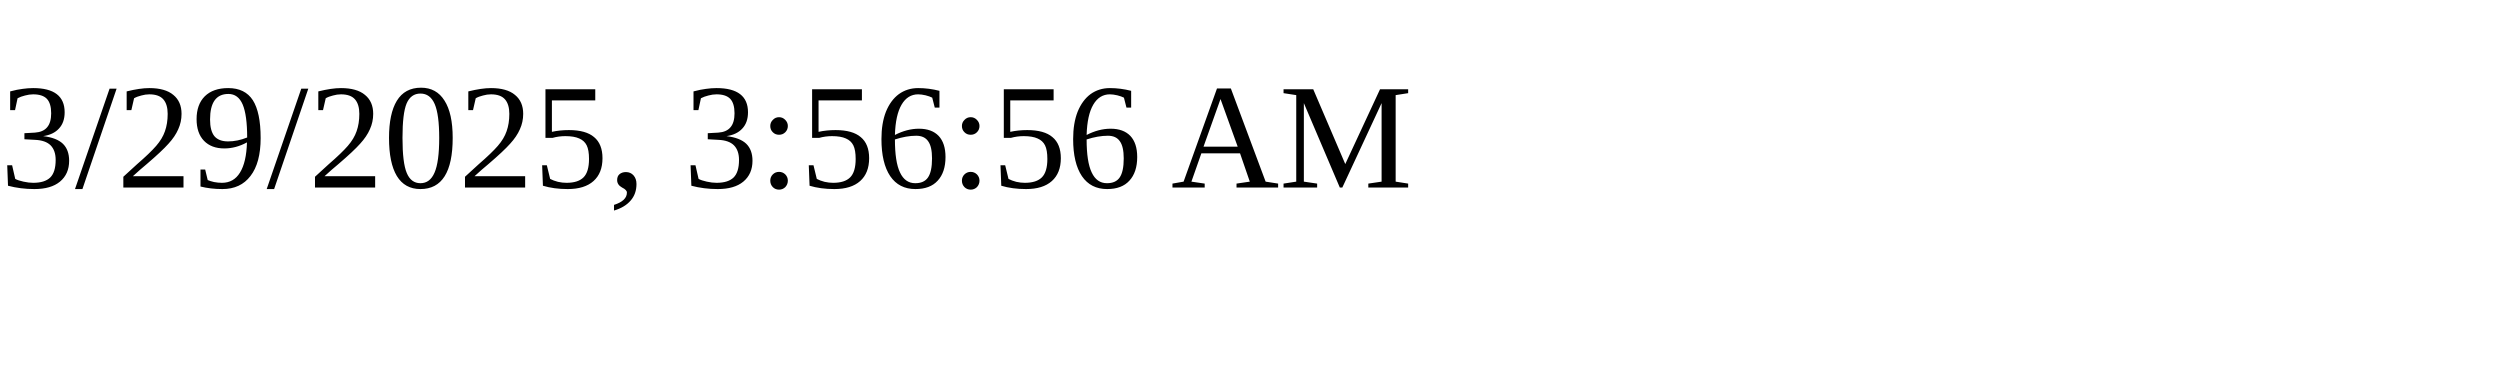
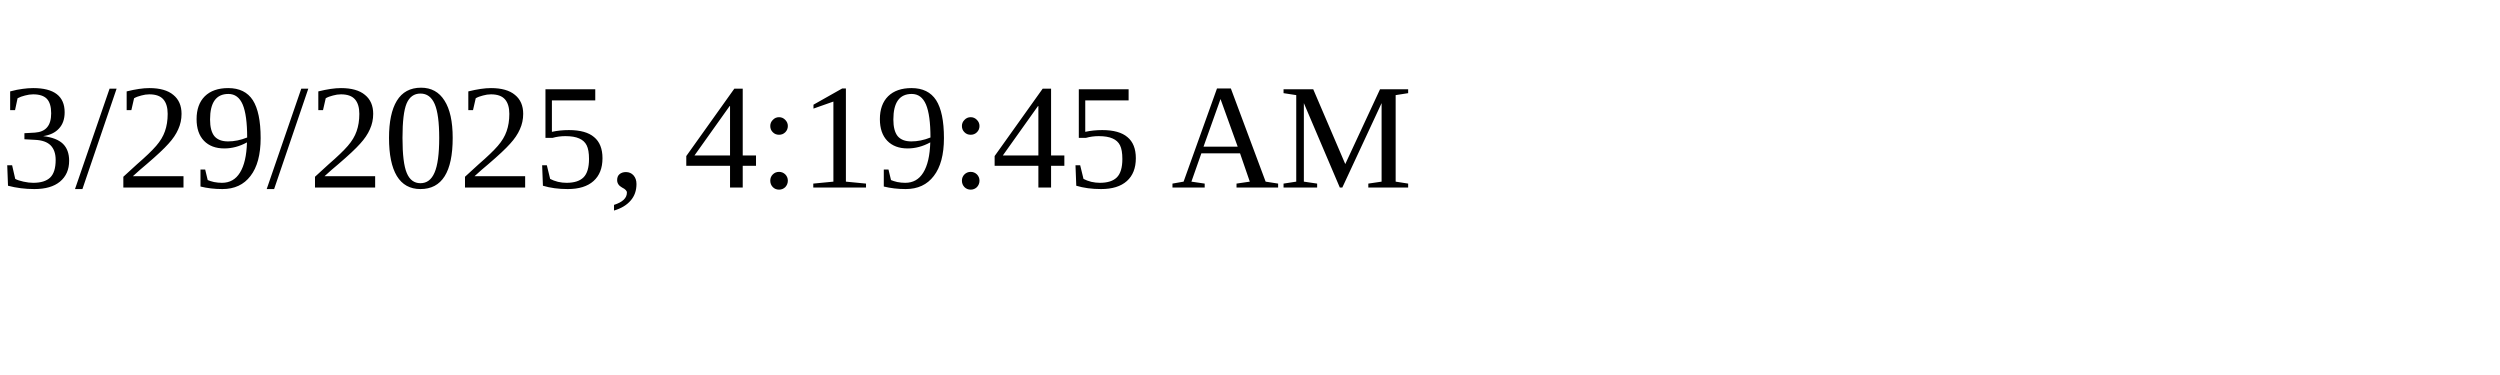
<svg xmlns="http://www.w3.org/2000/svg" height="30" width="200">
-   <text x="0" y="15">3/29/2025, 3:56:56 AM</text>
+   <text x="0" y="15">3/29/2025, 4:19:45 AM</text>
</svg>
